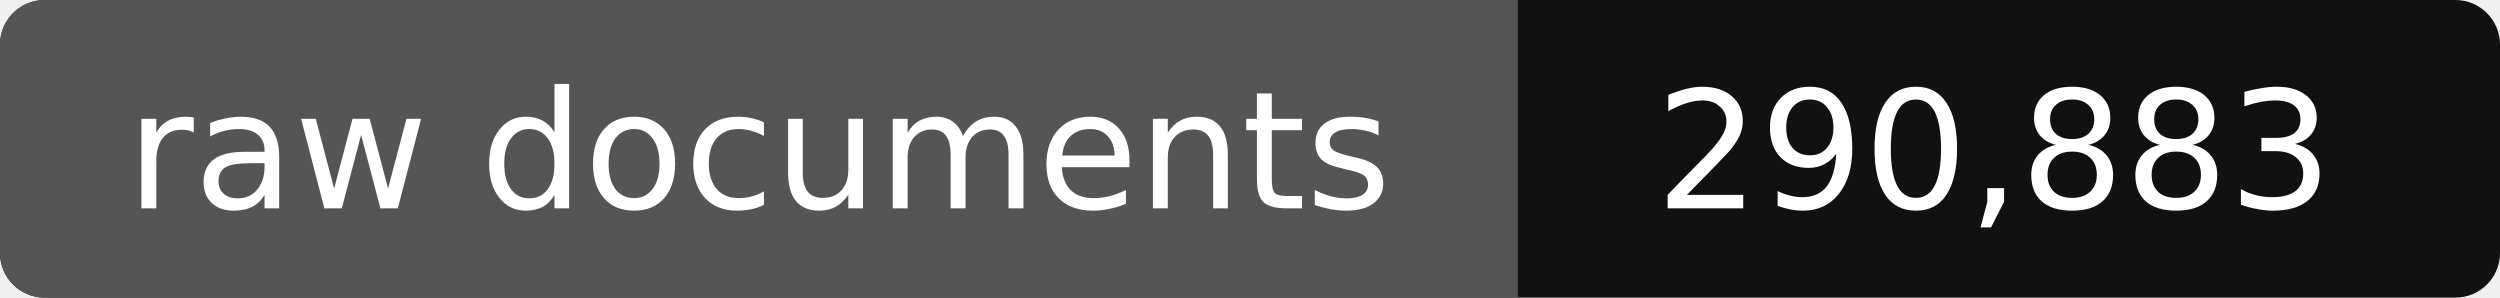
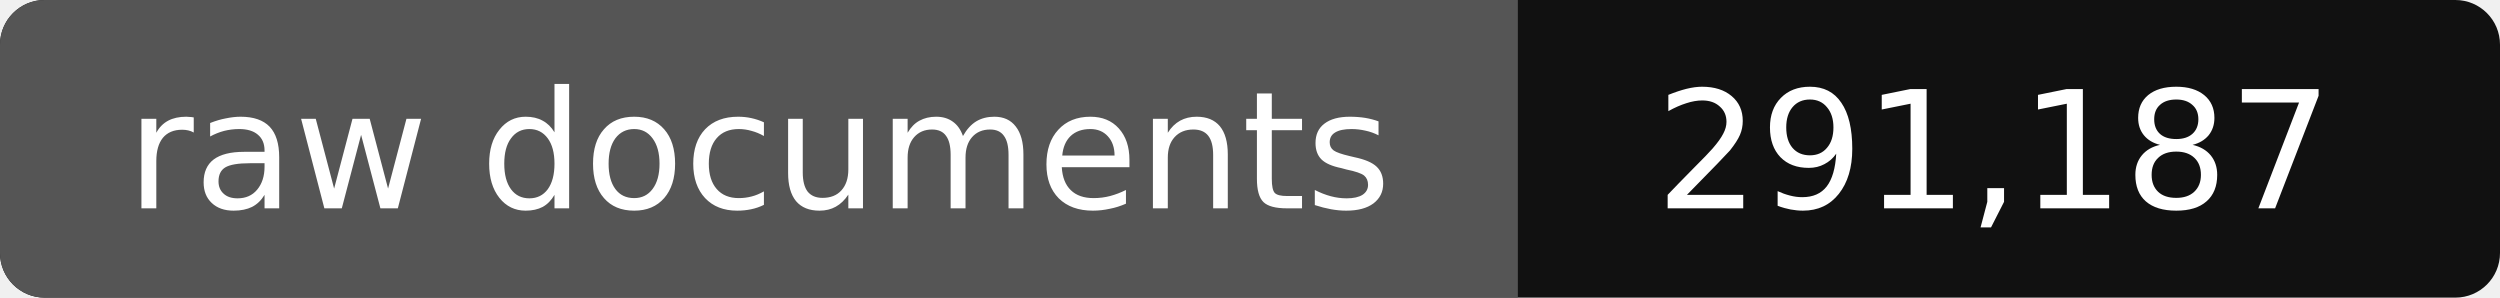
- <svg xmlns="http://www.w3.org/2000/svg" width="168" height="20" role="img" aria-label="raw documents: 290,883">
+ <svg xmlns="http://www.w3.org/2000/svg" width="168" height="20" role="img" aria-label="raw documents: 291,187">
  <rect width="168" height="20" rx="3" fill="#111" />
  <path fill="#555" d="M3 0h99v20H3a3 3 0 0 1-3-3V3a3 3 0 0 1 3-3z" />
  <g fill="#fff" text-anchor="middle" font-family="Verdana,DejaVu Sans,sans-serif" font-size="11">
    <text x="51" y="14">raw documents</text>
-     <text x="134" y="14">290,883</text>
+     <text x="134" y="14">291,187</text>
  </g>
</svg>
